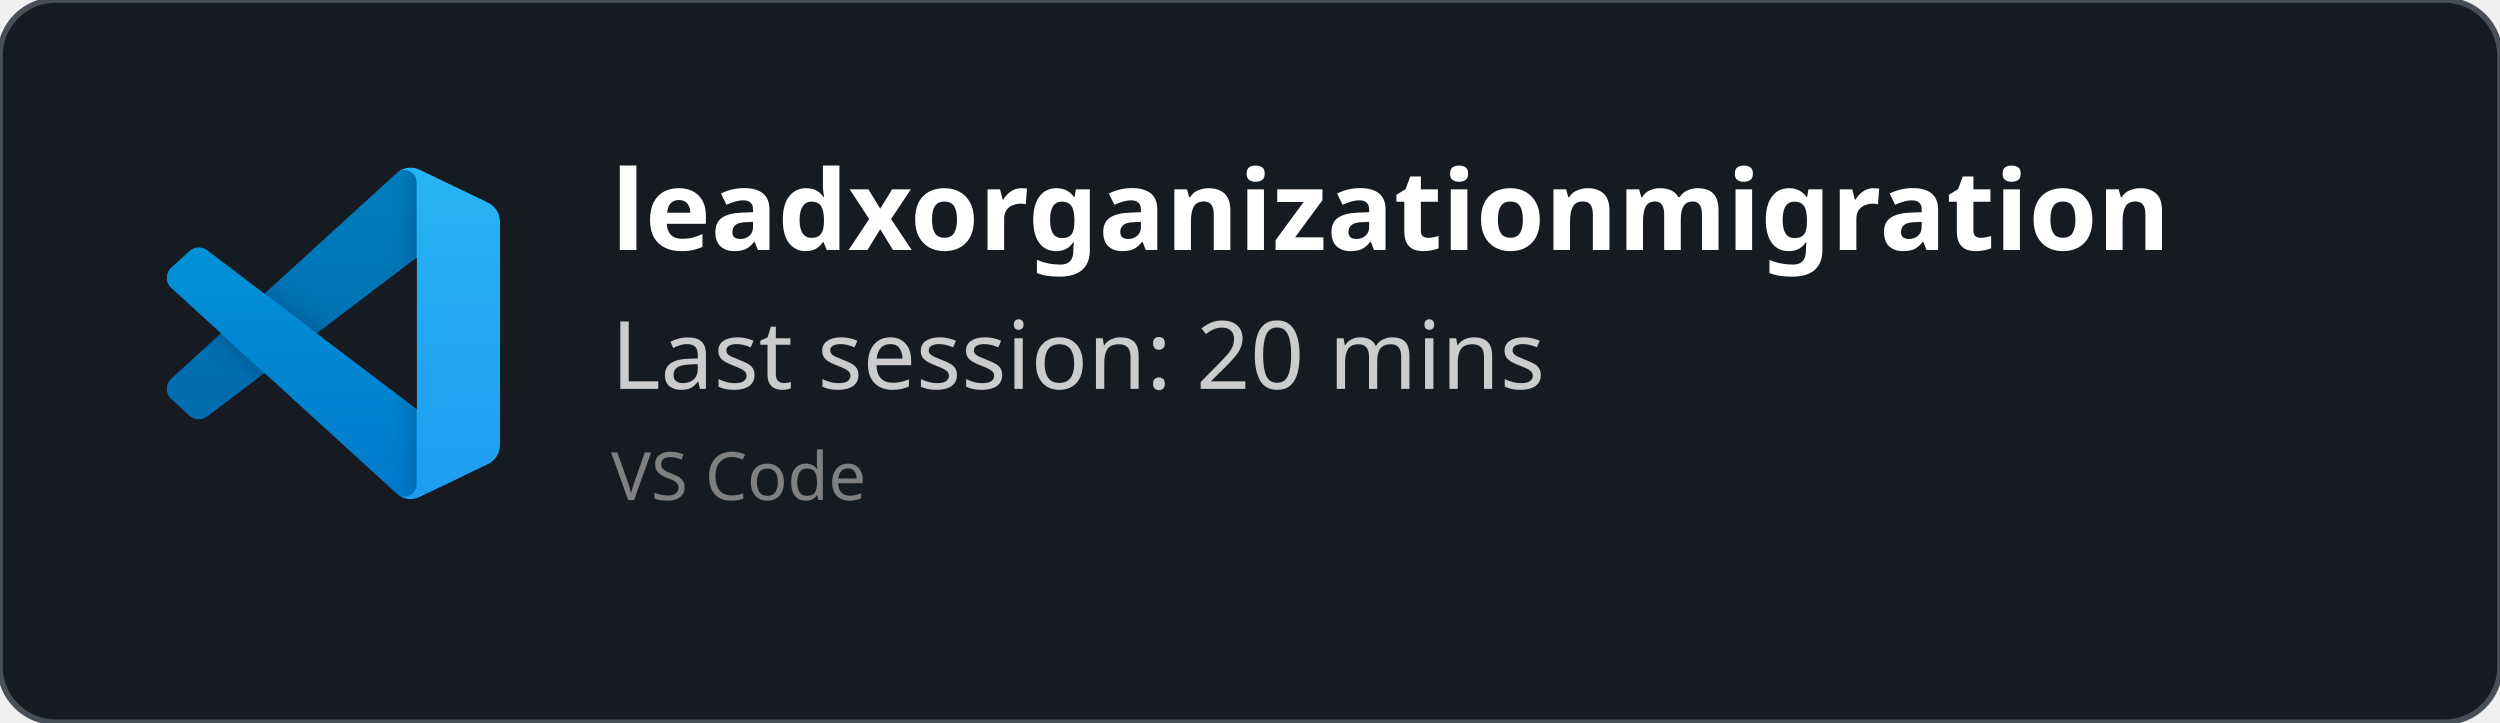
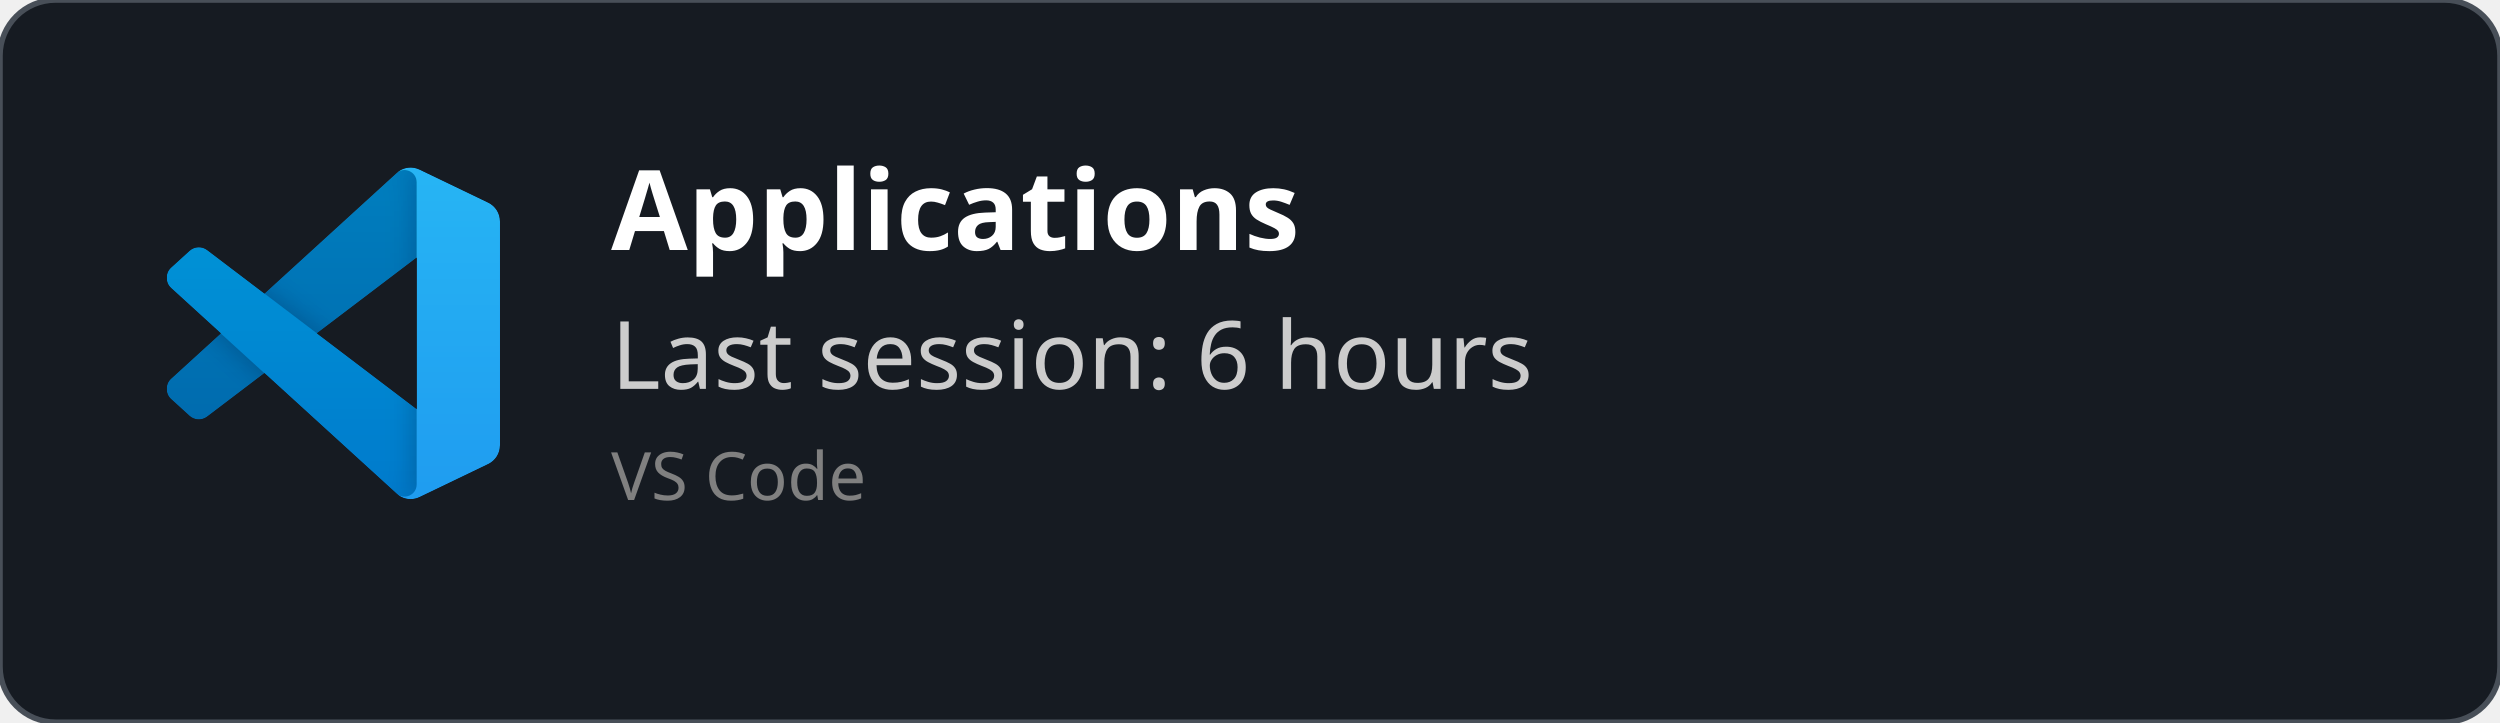
<svg xmlns="http://www.w3.org/2000/svg" width="450" height="130" viewBox="0 0 450 130" fill="none" role="img">
  <style>
    *{
        font-family: 'Segoe UI', Ubuntu, monospace
    }
    </style>
  <defs>
    <clipPath id="horizontalClip" x="20" y="20" width="500" height="200">
      <rect x="90" y="20" width="300" height="50" />
    </clipPath>
  </defs>
  <rect width="450" height="130" fill="rgba(22,27,34)" stroke="#484f58" stroke-width="1" fill-opacity="1" stroke-opacity="1" x="0" y="0" rx="10px" ry="10px">
    </rect>
  <svg width="60" height="60" x="30" y="30" viewBox="0 0 100 100" fill="none" id="vscode">
    <mask id="mask0" mask-type="alpha" maskUnits="userSpaceOnUse" x="0" y="0" width="100" height="100">
      <path fill-rule="evenodd" clip-rule="evenodd" d="M70.912 99.317C72.487 99.931 74.283 99.891 75.873 99.126L96.461 89.22C98.624 88.179 100 85.989 100 83.587V16.413C100 14.011 98.624 11.822 96.461 10.781L75.873 0.874C73.786 -0.13 71.345 0.116 69.513 1.447C69.252 1.637 69.003 1.849 68.769 2.083L29.355 38.041L12.187 25.01C10.589 23.797 8.354 23.896 6.869 25.246L1.363 30.255C-0.453 31.906 -0.455 34.763 1.359 36.417L16.247 50L1.359 63.583C-0.455 65.237 -0.453 68.094 1.363 69.745L6.869 74.754C8.354 76.104 10.589 76.204 12.187 74.99L29.355 61.959L68.769 97.917C69.392 98.541 70.125 99.01 70.912 99.317ZM75.015 27.299L45.109 50L75.015 72.701V27.299Z" fill="white" />
    </mask>
    <g mask="url(#mask0)">
      <path d="M96.461 10.796L75.857 0.876C73.472 -0.273 70.622 0.212 68.75 2.083L1.299 63.583C-0.516 65.237 -0.514 68.094 1.303 69.745L6.813 74.754C8.298 76.104 10.535 76.204 12.134 74.99L93.361 13.37C96.086 11.303 100 13.246 100 16.667V16.427C100 14.027 98.625 11.838 96.461 10.796Z" fill="#0065A9" />
      <g filter="url(#filter0_d)">
        <path d="M96.461 89.204L75.857 99.124C73.472 100.273 70.622 99.788 68.75 97.917L1.299 36.417C-0.516 34.763 -0.514 31.906 1.303 30.255L6.813 25.246C8.298 23.896 10.535 23.796 12.134 25.009L93.361 86.63C96.086 88.697 100 86.754 100 83.333V83.573C100 85.974 98.625 88.162 96.461 89.204Z" fill="#007ACC" />
      </g>
      <g filter="url(#filter1_d)">
        <path d="M75.858 99.126C73.472 100.274 70.622 99.788 68.75 97.917C71.056 100.223 75 98.59 75 95.328V4.672C75 1.41 71.056 -0.223 68.75 2.083C70.622 0.211 73.472 -0.274 75.858 0.874L96.459 10.781C98.623 11.822 100 14.011 100 16.413V83.587C100 85.989 98.623 88.179 96.459 89.22L75.858 99.126Z" fill="#1F9CF0" />
      </g>
      <g style="mix-blend-mode:overlay" opacity="0.25">
        <path fill-rule="evenodd" clip-rule="evenodd" d="M70.851 99.317C72.426 99.931 74.222 99.891 75.812 99.126L96.4 89.22C98.563 88.179 99.939 85.989 99.939 83.587V16.413C99.939 14.011 98.564 11.822 96.4 10.781L75.812 0.874C73.725 -0.13 71.284 0.116 69.453 1.447C69.191 1.637 68.942 1.849 68.708 2.083L29.294 38.041L12.126 25.01C10.528 23.796 8.293 23.896 6.809 25.246L1.302 30.255C-0.513 31.906 -0.515 34.763 1.298 36.417L16.186 50L1.298 63.583C-0.515 65.237 -0.513 68.094 1.302 69.745L6.809 74.754C8.293 76.104 10.528 76.204 12.126 74.99L29.294 61.959L68.708 97.917C69.332 98.54 70.064 99.01 70.851 99.317ZM74.954 27.299L45.048 50L74.954 72.701V27.299Z" fill="url(#paint0_linear)" />
      </g>
    </g>
    <defs>
      <filter id="filter0_d" x="-8.394" y="15.829" width="116.727" height="92.246" filterUnits="userSpaceOnUse" color-interpolation-filters="sRGB">
        <feFlood flood-opacity="0" result="BackgroundImageFix" />
        <feColorMatrix in="SourceAlpha" type="matrix" values="0 0 0 0 0 0 0 0 0 0 0 0 0 0 0 0 0 0 127 0" />
        <feOffset />
        <feGaussianBlur stdDeviation="4.167" />
        <feColorMatrix type="matrix" values="0 0 0 0 0 0 0 0 0 0 0 0 0 0 0 0 0 0 0.25 0" />
        <feBlend mode="overlay" in2="BackgroundImageFix" result="effect1_dropShadow" />
        <feBlend mode="normal" in="SourceGraphic" in2="effect1_dropShadow" result="shape" />
      </filter>
      <filter id="filter1_d" x="60.417" y="-8.076" width="47.917" height="116.151" filterUnits="userSpaceOnUse" color-interpolation-filters="sRGB">
        <feFlood flood-opacity="0" result="BackgroundImageFix" />
        <feColorMatrix in="SourceAlpha" type="matrix" values="0 0 0 0 0 0 0 0 0 0 0 0 0 0 0 0 0 0 127 0" />
        <feOffset />
        <feGaussianBlur stdDeviation="4.167" />
        <feColorMatrix type="matrix" values="0 0 0 0 0 0 0 0 0 0 0 0 0 0 0 0 0 0 0.25 0" />
        <feBlend mode="overlay" in2="BackgroundImageFix" result="effect1_dropShadow" />
        <feBlend mode="normal" in="SourceGraphic" in2="effect1_dropShadow" result="shape" />
      </filter>
      <linearGradient id="paint0_linear" x1="49.939" y1="0.258" x2="49.939" y2="99.742" gradientUnits="userSpaceOnUse">
        <stop stop-color="white" />
        <stop offset="1" stop-color="white" stop-opacity="0" />
      </linearGradient>
    </defs>
  </svg>
  <text x="110" y="45" font-size="20" clip-path="url(#horizontalClip)" font-weight="bold" font-family="Ubuntu" fill="white">
-     leadxorganizationmigration
+     Applications
    </text>
  <text x="110" y="70" font-size="17px" font-family="Ubuntu" fill="#ccc">
-     Last session: 20 mins
+     Last session: 6 hours
    </text>
  <text x="110" y="90" font-size="12px" font-family="Ubuntu" fill="grey">
    VS Code
    </text>
</svg>
